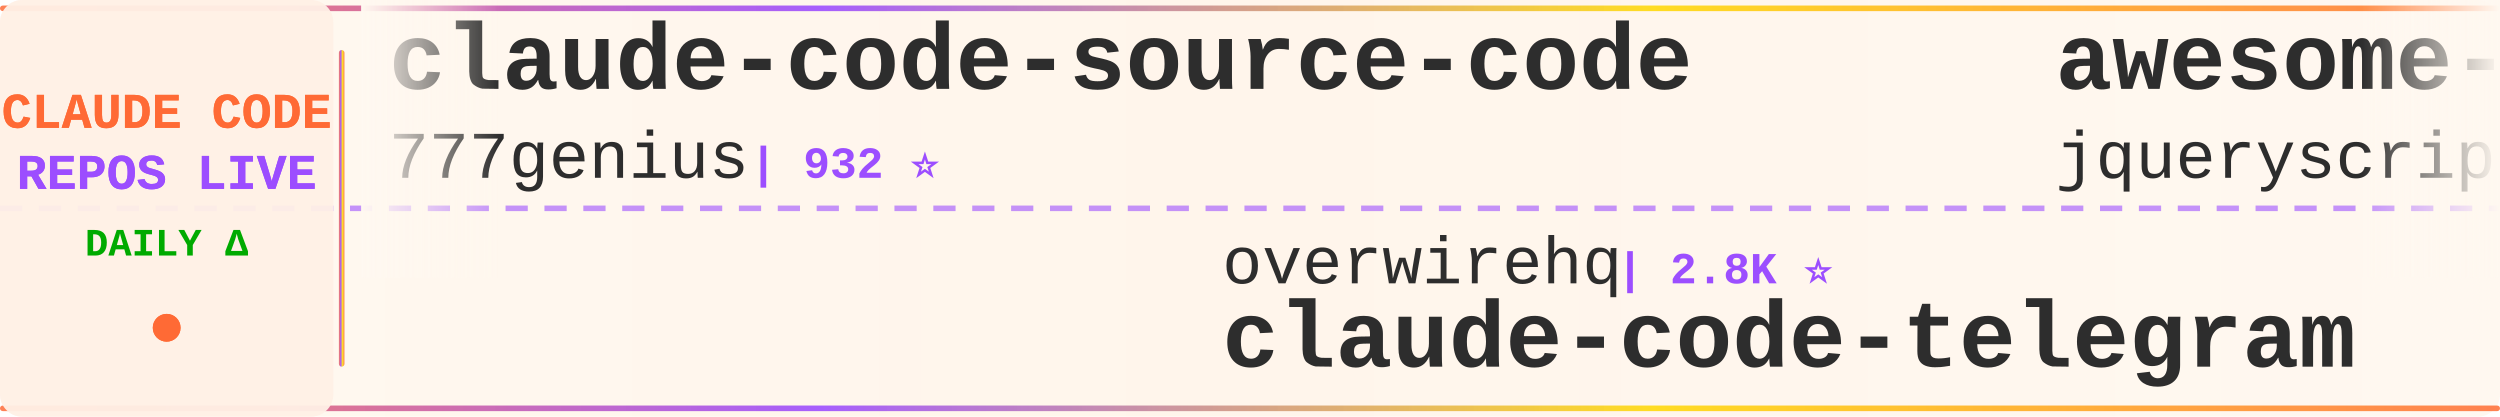
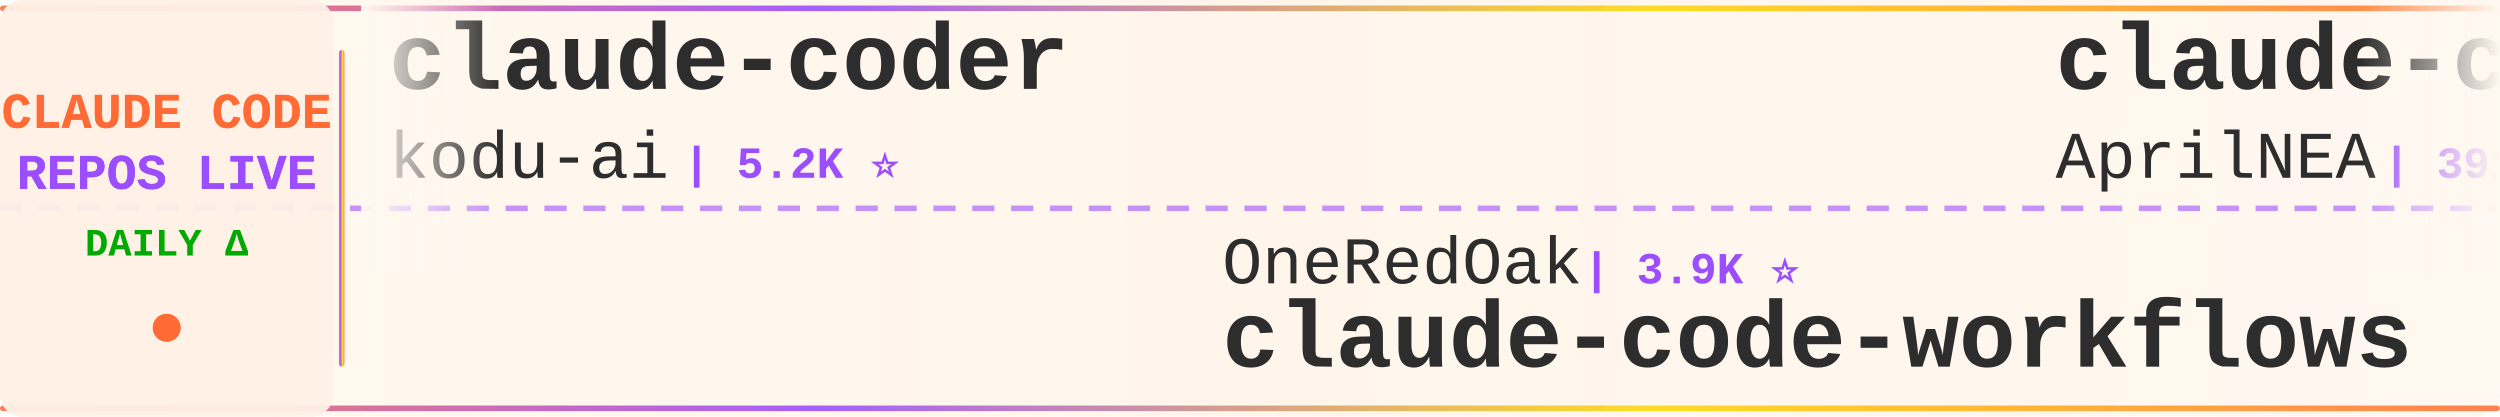
<svg xmlns="http://www.w3.org/2000/svg" width="900" height="150">
  <defs>
    <linearGradient id="tickerBg" x1="0%" y1="0%" x2="100%" y2="0%">
      <stop offset="0%" style="stop-color:#fff8f0;stop-opacity:0.98" />
      <stop offset="50%" style="stop-color:#fff5eb;stop-opacity:1" />
      <stop offset="100%" style="stop-color:#fff8f0;stop-opacity:0.98" />
    </linearGradient>
    <linearGradient id="borderGrad" x1="0%" y1="0%" x2="100%" y2="0%">
      <stop offset="0%" style="stop-color:#FF6B35;stop-opacity:0.85">
        <animate attributeName="stop-opacity" values="0.85;1;0.85" dur="2s" repeatCount="indefinite" />
      </stop>
      <stop offset="33%" style="stop-color:#9C4EFF;stop-opacity:0.9">
        <animate attributeName="stop-opacity" values="0.9;1;0.9" dur="2.2s" repeatCount="indefinite" />
      </stop>
      <stop offset="66%" style="stop-color:#FFD700;stop-opacity:0.85">
        <animate attributeName="stop-opacity" values="0.85;1;0.85" dur="1.8s" repeatCount="indefinite" />
      </stop>
      <stop offset="100%" style="stop-color:#FF6B35;stop-opacity:0.85">
        <animate attributeName="stop-opacity" values="0.85;1;0.85" dur="2s" repeatCount="indefinite" />
      </stop>
    </linearGradient>
    <filter id="textGlow">
      <feGaussianBlur stdDeviation="0.15" result="coloredBlur" />
      <feMerge>
        <feMergeNode in="coloredBlur" />
        <feMergeNode in="SourceGraphic" />
      </feMerge>
    </filter>
    <filter id="metricGlow">
      <feGaussianBlur stdDeviation="0.2" result="coloredBlur" />
      <feMerge>
        <feMergeNode in="coloredBlur" />
        <feMergeNode in="SourceGraphic" />
      </feMerge>
    </filter>
    <linearGradient id="leftFade" x1="0%" y1="0%" x2="100%" y2="0%">
      <stop offset="0%" style="stop-color:#fff8f0;stop-opacity:1" />
      <stop offset="100%" style="stop-color:#fff8f0;stop-opacity:0" />
    </linearGradient>
    <linearGradient id="rightFade" x1="0%" y1="0%" x2="100%" y2="0%">
      <stop offset="0%" style="stop-color:#fff8f0;stop-opacity:0" />
      <stop offset="100%" style="stop-color:#fff8f0;stop-opacity:1" />
    </linearGradient>
  </defs>
  <rect width="900" height="150" fill="url(#tickerBg)" rx="8" />
  <rect x="0" y="2" width="900" height="2" fill="url(#borderGrad)" rx="1" />
  <rect x="0" y="146" width="900" height="2" fill="url(#borderGrad)" rx="1" />
  <line x1="0" y1="75" x2="900" y2="75" stroke="#9C4EFF" stroke-width="2" stroke-dasharray="8 6" opacity="0.6" />
  <rect x="0" y="0" width="120" height="150" fill="#fff0e6" opacity="0.95" rx="8" />
  <text x="60" y="46" font-family="'Courier New', monospace" font-size="18" font-weight="bold" fill="#FF6B35" text-anchor="middle" filter="url(#textGlow)">
    CLAUDE CODE
  </text>
  <text x="60" y="68" font-family="'Courier New', monospace" font-size="18" font-weight="bold" fill="#9C4EFF" text-anchor="middle" filter="url(#textGlow)">
    REPOS LIVE
  </text>
  <text x="60" y="92" font-family="'Courier New', monospace" font-size="14" font-weight="bold" fill="#00aa00" text-anchor="middle">
    DAILY Δ
  </text>
  <circle cx="60" cy="118" r="5" fill="#FF6B35" filter="url(#metricGlow)">
    <animate attributeName="r" values="4;6;4" dur="1.5s" repeatCount="indefinite" />
    <animate attributeName="opacity" values="0.6;1;0.6" dur="1.5s" repeatCount="indefinite" />
  </circle>
  <rect x="122" y="18" width="2" height="114" fill="url(#borderGrad)" rx="1" />
  <clipPath id="tickerClip">
    <rect x="130" y="0" width="770" height="150" />
  </clipPath>
  <g clip-path="url(#tickerClip)">
    <g id="tickerItems">
      <animateTransform attributeName="transform" attributeType="XML" type="translate" from="0 0" to="-3000 0" dur="54s" repeatCount="indefinite" />
      <g transform="translate(0, 0)">
-         <text x="140" y="32" font-family="'Courier New', monospace" font-size="34" font-weight="bold" fill="#2d2d2d">claude-code-source-code</text>
-         <text x="140" y="64" font-family="'Courier New', monospace" font-size="24" font-weight="normal" fill="#2d2d2d" opacity="1.0">777genius</text>
-         <text x="270" y="64" font-family="'Courier New', monospace" font-size="16" font-weight="bold" fill="#9C4EFF"> | 932 ⭐</text>
+         <text x="140" y="32" font-family="'Courier New', monospace" font-size="34" font-weight="bold" fill="#2d2d2d">claude-coder</text>
+         <text x="140" y="64" font-family="'Courier New', monospace" font-size="24" font-weight="normal" fill="#2d2d2d" opacity="1.0">kodu-ai</text>
+         <text x="246" y="64" font-family="'Courier New', monospace" font-size="16" font-weight="bold" fill="#9C4EFF"> | 5.2K ⭐</text>
      </g>
      <g transform="translate(300, 0)">
-         <text x="140" y="102" font-family="'Courier New', monospace" font-size="24" font-weight="normal" fill="#2d2d2d" opacity="1.0">overwirehq</text>
-         <text x="282" y="102" font-family="'Courier New', monospace" font-size="16" font-weight="bold" fill="#9C4EFF"> | 2.8K ⭐</text>
-         <text x="140" y="132" font-family="'Courier New', monospace" font-size="34" font-weight="bold" fill="#2d2d2d">claude-code-telegram</text>
+         <text x="140" y="102" font-family="'Courier New', monospace" font-size="24" font-weight="normal" fill="#2d2d2d" opacity="1.0">OneRedOak</text>
+         <text x="270" y="102" font-family="'Courier New', monospace" font-size="16" font-weight="bold" fill="#9C4EFF"> | 3.9K ⭐</text>
+         <text x="140" y="132" font-family="'Courier New', monospace" font-size="34" font-weight="bold" fill="#2d2d2d">claude-code-workflows</text>
      </g>
      <g transform="translate(600, 0)">
+         <text x="140" y="32" font-family="'Courier New', monospace" font-size="34" font-weight="bold" fill="#2d2d2d">claude-code-source</text>
+         <text x="140" y="64" font-family="'Courier New', monospace" font-size="24" font-weight="normal" fill="#2d2d2d" opacity="1.0">AprilNEA</text>
+         <text x="258" y="64" font-family="'Courier New', monospace" font-size="16" font-weight="bold" fill="#9C4EFF"> | 391 ⭐</text>
+       </g>
+       <g transform="translate(900, 0)">
+         <text x="140" y="102" font-family="'Courier New', monospace" font-size="24" font-weight="normal" fill="#2d2d2d" opacity="1.0">KPR111</text>
+         <text x="234" y="102" font-family="'Courier New', monospace" font-size="16" font-weight="bold" fill="#9C4EFF"> | 18 ⭐</text>
+         <text x="140" y="132" font-family="'Courier New', monospace" font-size="34" font-weight="bold" fill="#2d2d2d">Claude-Code</text>
+       </g>
+       <g transform="translate(1200, 0)">
+         <text x="140" y="32" font-family="'Courier New', monospace" font-size="34" font-weight="bold" fill="#2d2d2d">claude-code-webui</text>
+         <text x="140" y="64" font-family="'Courier New', monospace" font-size="24" font-weight="normal" fill="#2d2d2d" opacity="1.0">sugyan</text>
+         <text x="234" y="64" font-family="'Courier New', monospace" font-size="16" font-weight="bold" fill="#9C4EFF"> | 1.1K ⭐ +1</text>
+       </g>
+       <g transform="translate(1500, 0)">
+         <text x="140" y="102" font-family="'Courier New', monospace" font-size="24" font-weight="normal" fill="#2d2d2d" opacity="1.0">digitalsamba</text>
+         <text x="306" y="102" font-family="'Courier New', monospace" font-size="16" font-weight="bold" fill="#9C4EFF"> | 2.1K ⭐ +1</text>
+         <text x="140" y="132" font-family="'Courier New', monospace" font-size="34" font-weight="bold" fill="#2d2d2d">claude-code-video-toolki...</text>
+       </g>
+       <g transform="translate(1800, 0)">
        <text x="140" y="32" font-family="'Courier New', monospace" font-size="34" font-weight="bold" fill="#2d2d2d">awesome-claude-code</text>
        <text x="140" y="64" font-family="'Courier New', monospace" font-size="24" font-weight="normal" fill="#2d2d2d" opacity="1.0">jqueryscript</text>
        <text x="306" y="64" font-family="'Courier New', monospace" font-size="16" font-weight="bold" fill="#9C4EFF"> | 516 ⭐</text>
      </g>
-       <g transform="translate(900, 0)">
-         <text x="140" y="102" font-family="'Courier New', monospace" font-size="24" font-weight="normal" fill="#2d2d2d" opacity="1.0">ghuntley</text>
-         <text x="258" y="102" font-family="'Courier New', monospace" font-size="16" font-weight="bold" fill="#9C4EFF"> | 992 ⭐</text>
-         <text x="140" y="132" font-family="'Courier New', monospace" font-size="34" font-weight="bold" fill="#2d2d2d">claude-code-source-code-...</text>
-       </g>
-       <g transform="translate(1200, 0)">
-         <text x="140" y="32" font-family="'Courier New', monospace" font-size="34" font-weight="bold" fill="#2d2d2d">sc-claude-code-files</text>
-         <text x="140" y="64" font-family="'Courier New', monospace" font-size="24" font-weight="normal" fill="#2d2d2d" opacity="1.0">https-deeplearning-ai</text>
-         <text x="414" y="64" font-family="'Courier New', monospace" font-size="16" font-weight="bold" fill="#9C4EFF"> | 549 ⭐</text>
-       </g>
-       <g transform="translate(1500, 0)">
-         <text x="140" y="102" font-family="'Courier New', monospace" font-size="24" font-weight="normal" fill="#2d2d2d" opacity="1.0">musistudio</text>
-         <text x="282" y="102" font-family="'Courier New', monospace" font-size="16" font-weight="bold" fill="#9C4EFF"> | 37.3K ⭐ +1</text>
-         <text x="140" y="132" font-family="'Courier New', monospace" font-size="34" font-weight="bold" fill="#2d2d2d">claude-code-router</text>
-       </g>
-       <g transform="translate(1800, 0)">
-         <text x="140" y="32" font-family="'Courier New', monospace" font-size="34" font-weight="bold" fill="#2d2d2d">claude-code-rust</text>
-         <text x="140" y="64" font-family="'Courier New', monospace" font-size="24" font-weight="normal" fill="#2d2d2d" opacity="1.0">lorryjovens-hub</text>
-         <text x="342" y="64" font-family="'Courier New', monospace" font-size="16" font-weight="bold" fill="#9C4EFF"> | 1.7K ⭐</text>
-       </g>
      <g transform="translate(2100, 0)">
-         <text x="140" y="102" font-family="'Courier New', monospace" font-size="24" font-weight="normal" fill="#2d2d2d" opacity="1.0">Windy3f3f3f3f</text>
-         <text x="318" y="102" font-family="'Courier New', monospace" font-size="16" font-weight="bold" fill="#9C4EFF"> | 2.7K ⭐</text>
-         <text x="140" y="132" font-family="'Courier New', monospace" font-size="34" font-weight="bold" fill="#2d2d2d">claude-code-from-scratch</text>
+         <text x="140" y="102" font-family="'Courier New', monospace" font-size="24" font-weight="normal" fill="#2d2d2d" opacity="1.0">feiskyer</text>
+         <text x="258" y="102" font-family="'Courier New', monospace" font-size="16" font-weight="bold" fill="#9C4EFF"> | 1.7K ⭐</text>
+         <text x="140" y="132" font-family="'Courier New', monospace" font-size="34" font-weight="bold" fill="#2d2d2d">claude-code-settings</text>
      </g>
      <g transform="translate(2400, 0)">
-         <text x="140" y="32" font-family="'Courier New', monospace" font-size="34" font-weight="bold" fill="#2d2d2d">claude-code-tudou</text>
-         <text x="140" y="64" font-family="'Courier New', monospace" font-size="24" font-weight="normal" fill="#2d2d2d" opacity="1.0">AICoderTudou</text>
-         <text x="306" y="64" font-family="'Courier New', monospace" font-size="16" font-weight="bold" fill="#9C4EFF"> | 493 ⭐</text>
+         <text x="140" y="32" font-family="'Courier New', monospace" font-size="34" font-weight="bold" fill="#2d2d2d">claude-code-telegram</text>
+         <text x="140" y="64" font-family="'Courier New', monospace" font-size="24" font-weight="normal" fill="#2d2d2d" opacity="1.0">overwirehq</text>
+         <text x="282" y="64" font-family="'Courier New', monospace" font-size="16" font-weight="bold" fill="#9C4EFF"> | 2.8K ⭐</text>
      </g>
      <g transform="translate(2700, 0)">
-         <text x="140" y="102" font-family="'Courier New', monospace" font-size="24" font-weight="normal" fill="#2d2d2d" opacity="1.0">andrew-kramer-inno</text>
-         <text x="378" y="102" font-family="'Courier New', monospace" font-size="16" font-weight="bold" fill="#9C4EFF"> | 596 ⭐</text>
-         <text x="140" y="132" font-family="'Courier New', monospace" font-size="34" font-weight="bold" fill="#2d2d2d">claude-code-source-build</text>
+         <text x="140" y="102" font-family="'Courier New', monospace" font-size="24" font-weight="normal" fill="#2d2d2d" opacity="1.0">Chachamaru127</text>
+         <text x="318" y="102" font-family="'Courier New', monospace" font-size="16" font-weight="bold" fill="#9C4EFF"> | 3.1K ⭐</text>
+         <text x="140" y="132" font-family="'Courier New', monospace" font-size="34" font-weight="bold" fill="#2d2d2d">claude-code-harness</text>
      </g>
      <g transform="translate(3000, 0)">
-         <text x="140" y="32" font-family="'Courier New', monospace" font-size="34" font-weight="bold" fill="#2d2d2d">claude-code-source-code</text>
-         <text x="140" y="64" font-family="'Courier New', monospace" font-size="24" font-weight="normal" fill="#2d2d2d" opacity="1.0">777genius</text>
-         <text x="270" y="64" font-family="'Courier New', monospace" font-size="16" font-weight="bold" fill="#9C4EFF"> | 932 ⭐</text>
+         <text x="140" y="32" font-family="'Courier New', monospace" font-size="34" font-weight="bold" fill="#2d2d2d">claude-coder</text>
+         <text x="140" y="64" font-family="'Courier New', monospace" font-size="24" font-weight="normal" fill="#2d2d2d" opacity="1.0">kodu-ai</text>
+         <text x="246" y="64" font-family="'Courier New', monospace" font-size="16" font-weight="bold" fill="#9C4EFF"> | 5.2K ⭐</text>
      </g>
      <g transform="translate(3300, 0)">
-         <text x="140" y="102" font-family="'Courier New', monospace" font-size="24" font-weight="normal" fill="#2d2d2d" opacity="1.0">overwirehq</text>
-         <text x="282" y="102" font-family="'Courier New', monospace" font-size="16" font-weight="bold" fill="#9C4EFF"> | 2.8K ⭐</text>
-         <text x="140" y="132" font-family="'Courier New', monospace" font-size="34" font-weight="bold" fill="#2d2d2d">claude-code-telegram</text>
+         <text x="140" y="102" font-family="'Courier New', monospace" font-size="24" font-weight="normal" fill="#2d2d2d" opacity="1.0">OneRedOak</text>
+         <text x="270" y="102" font-family="'Courier New', monospace" font-size="16" font-weight="bold" fill="#9C4EFF"> | 3.9K ⭐</text>
+         <text x="140" y="132" font-family="'Courier New', monospace" font-size="34" font-weight="bold" fill="#2d2d2d">claude-code-workflows</text>
      </g>
      <g transform="translate(3600, 0)">
-         <text x="140" y="32" font-family="'Courier New', monospace" font-size="34" font-weight="bold" fill="#2d2d2d">awesome-claude-code</text>
-         <text x="140" y="64" font-family="'Courier New', monospace" font-size="24" font-weight="normal" fill="#2d2d2d" opacity="1.0">jqueryscript</text>
-         <text x="306" y="64" font-family="'Courier New', monospace" font-size="16" font-weight="bold" fill="#9C4EFF"> | 516 ⭐</text>
+         <text x="140" y="32" font-family="'Courier New', monospace" font-size="34" font-weight="bold" fill="#2d2d2d">claude-code-source</text>
+         <text x="140" y="64" font-family="'Courier New', monospace" font-size="24" font-weight="normal" fill="#2d2d2d" opacity="1.0">AprilNEA</text>
+         <text x="258" y="64" font-family="'Courier New', monospace" font-size="16" font-weight="bold" fill="#9C4EFF"> | 391 ⭐</text>
      </g>
      <g transform="translate(3900, 0)">
-         <text x="140" y="102" font-family="'Courier New', monospace" font-size="24" font-weight="normal" fill="#2d2d2d" opacity="1.0">ghuntley</text>
-         <text x="258" y="102" font-family="'Courier New', monospace" font-size="16" font-weight="bold" fill="#9C4EFF"> | 992 ⭐</text>
-         <text x="140" y="132" font-family="'Courier New', monospace" font-size="34" font-weight="bold" fill="#2d2d2d">claude-code-source-code-...</text>
+         <text x="140" y="102" font-family="'Courier New', monospace" font-size="24" font-weight="normal" fill="#2d2d2d" opacity="1.0">KPR111</text>
+         <text x="234" y="102" font-family="'Courier New', monospace" font-size="16" font-weight="bold" fill="#9C4EFF"> | 18 ⭐</text>
+         <text x="140" y="132" font-family="'Courier New', monospace" font-size="34" font-weight="bold" fill="#2d2d2d">Claude-Code</text>
      </g>
    </g>
  </g>
  <rect x="130" y="0" width="50" height="100" fill="url(#leftFade)" />
  <rect x="850" y="0" width="50" height="100" fill="url(#rightFade)" />
</svg>
